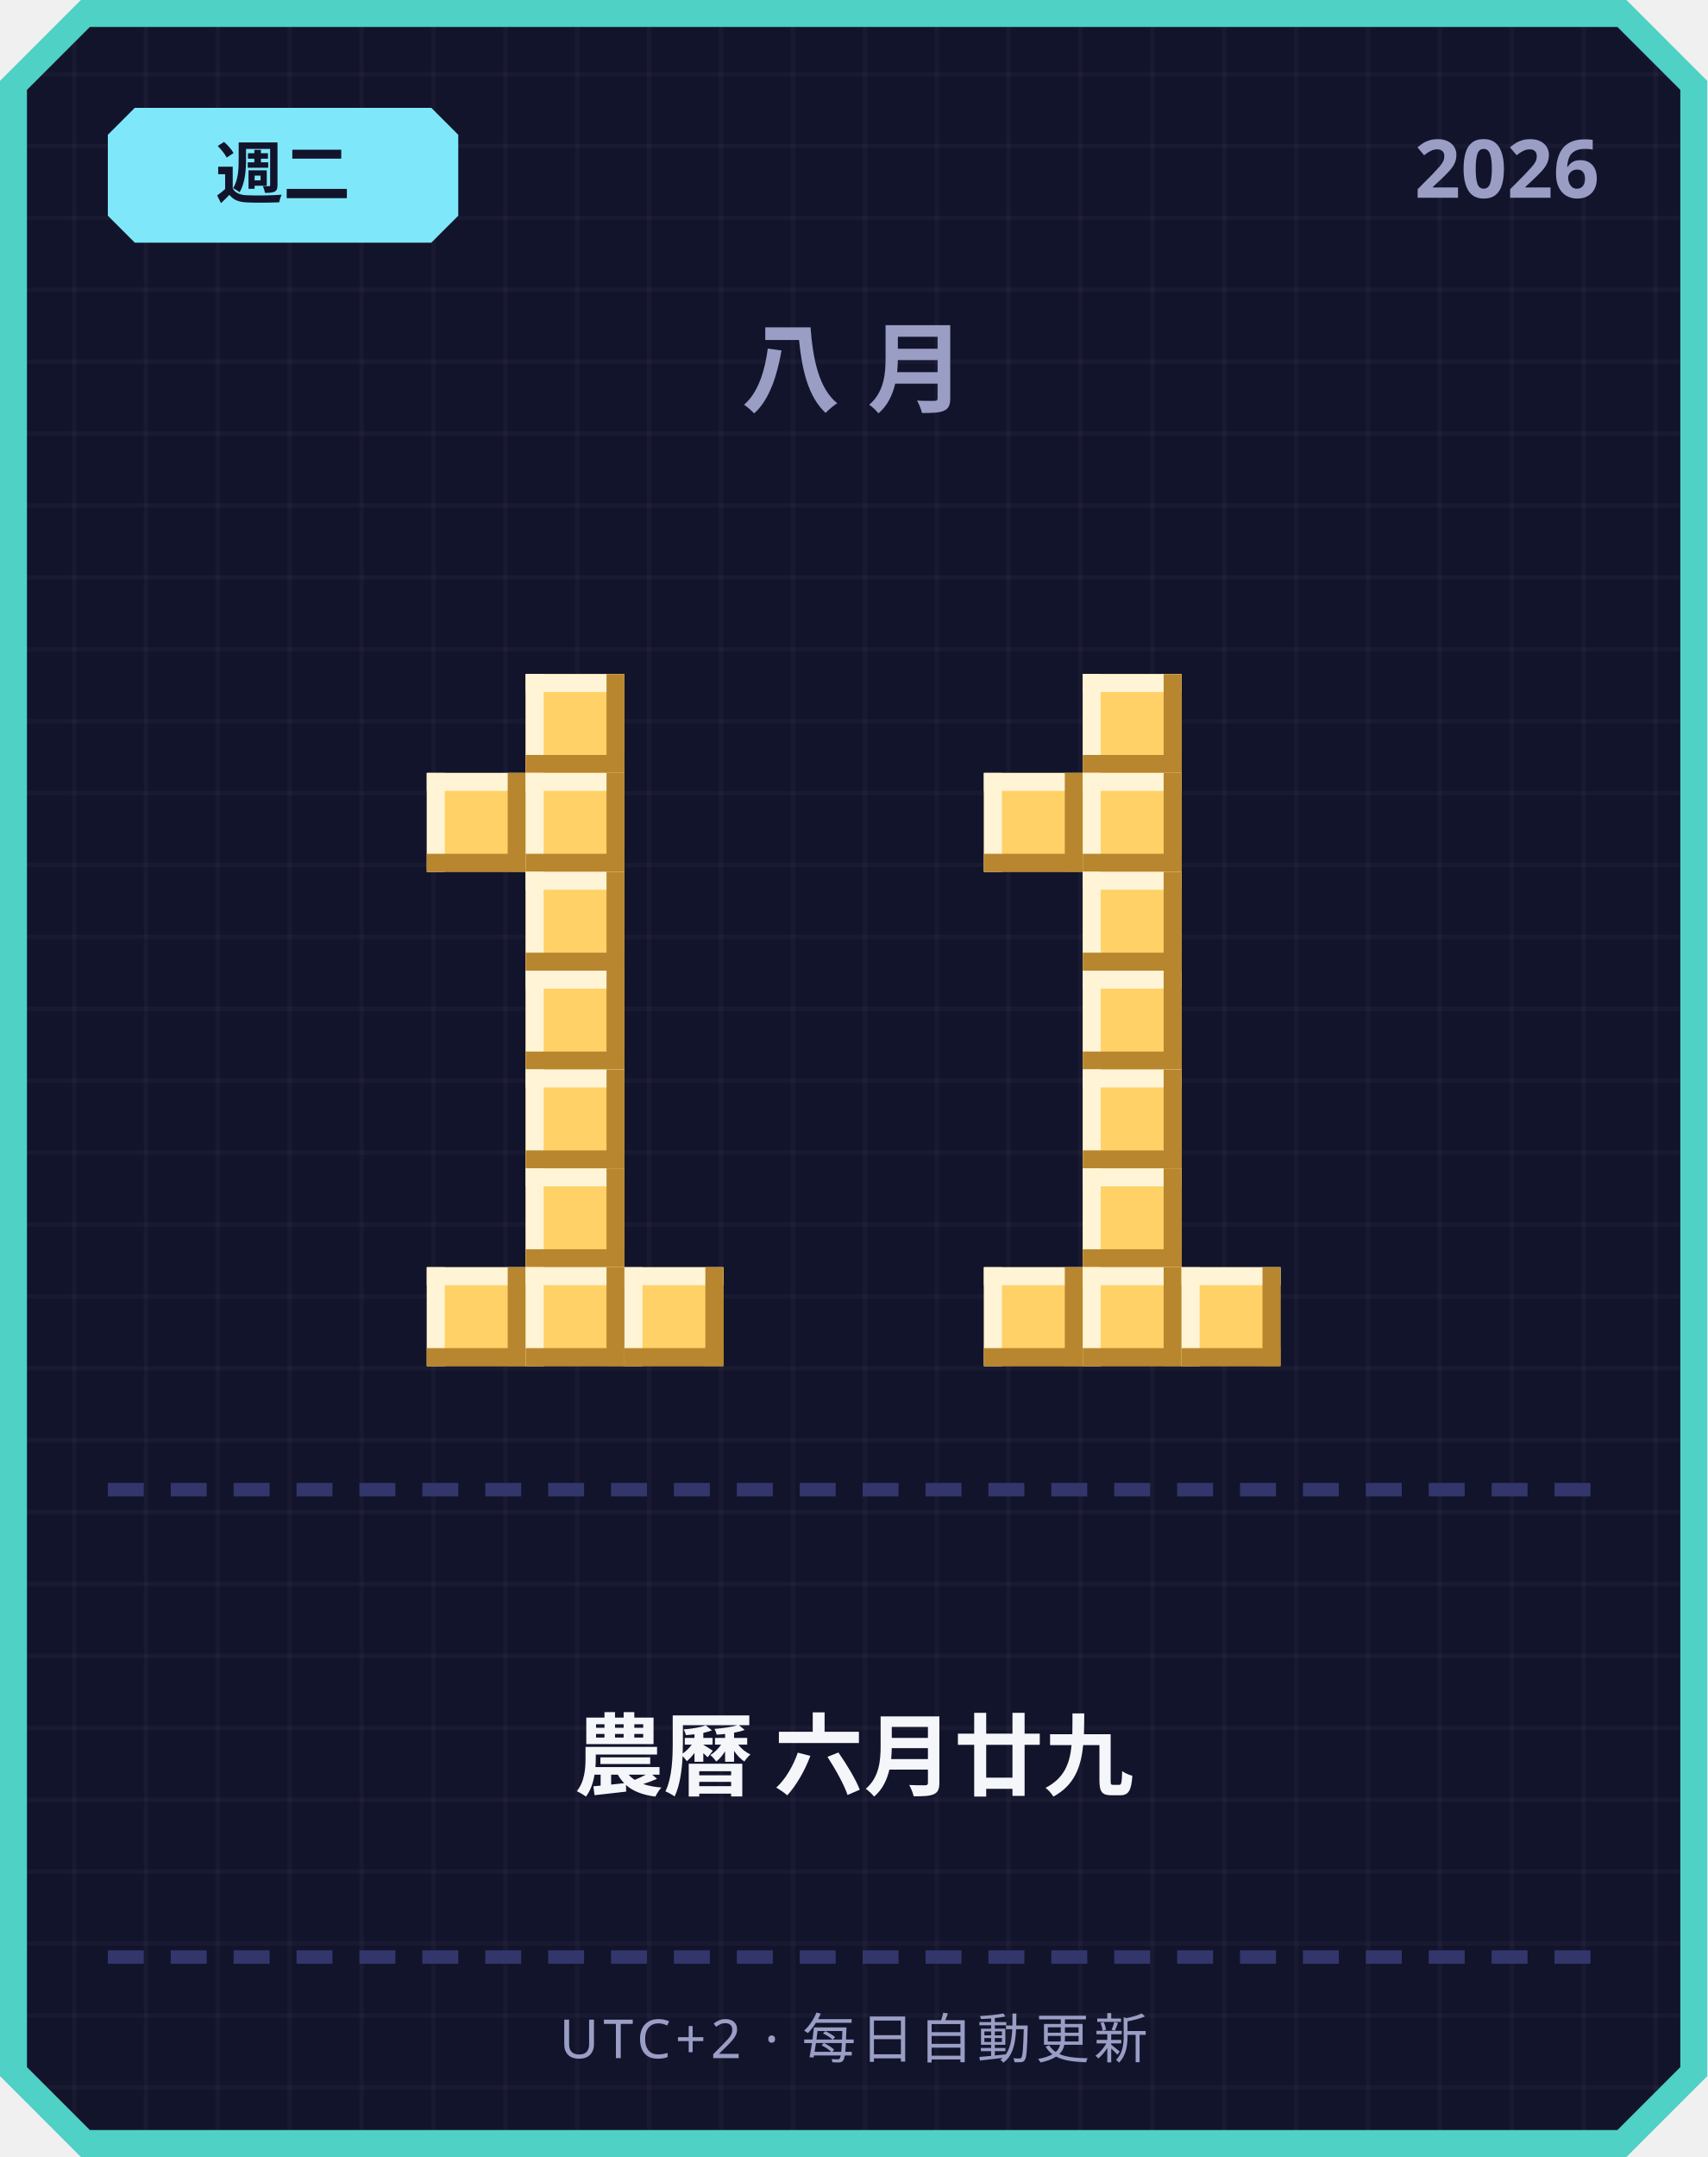
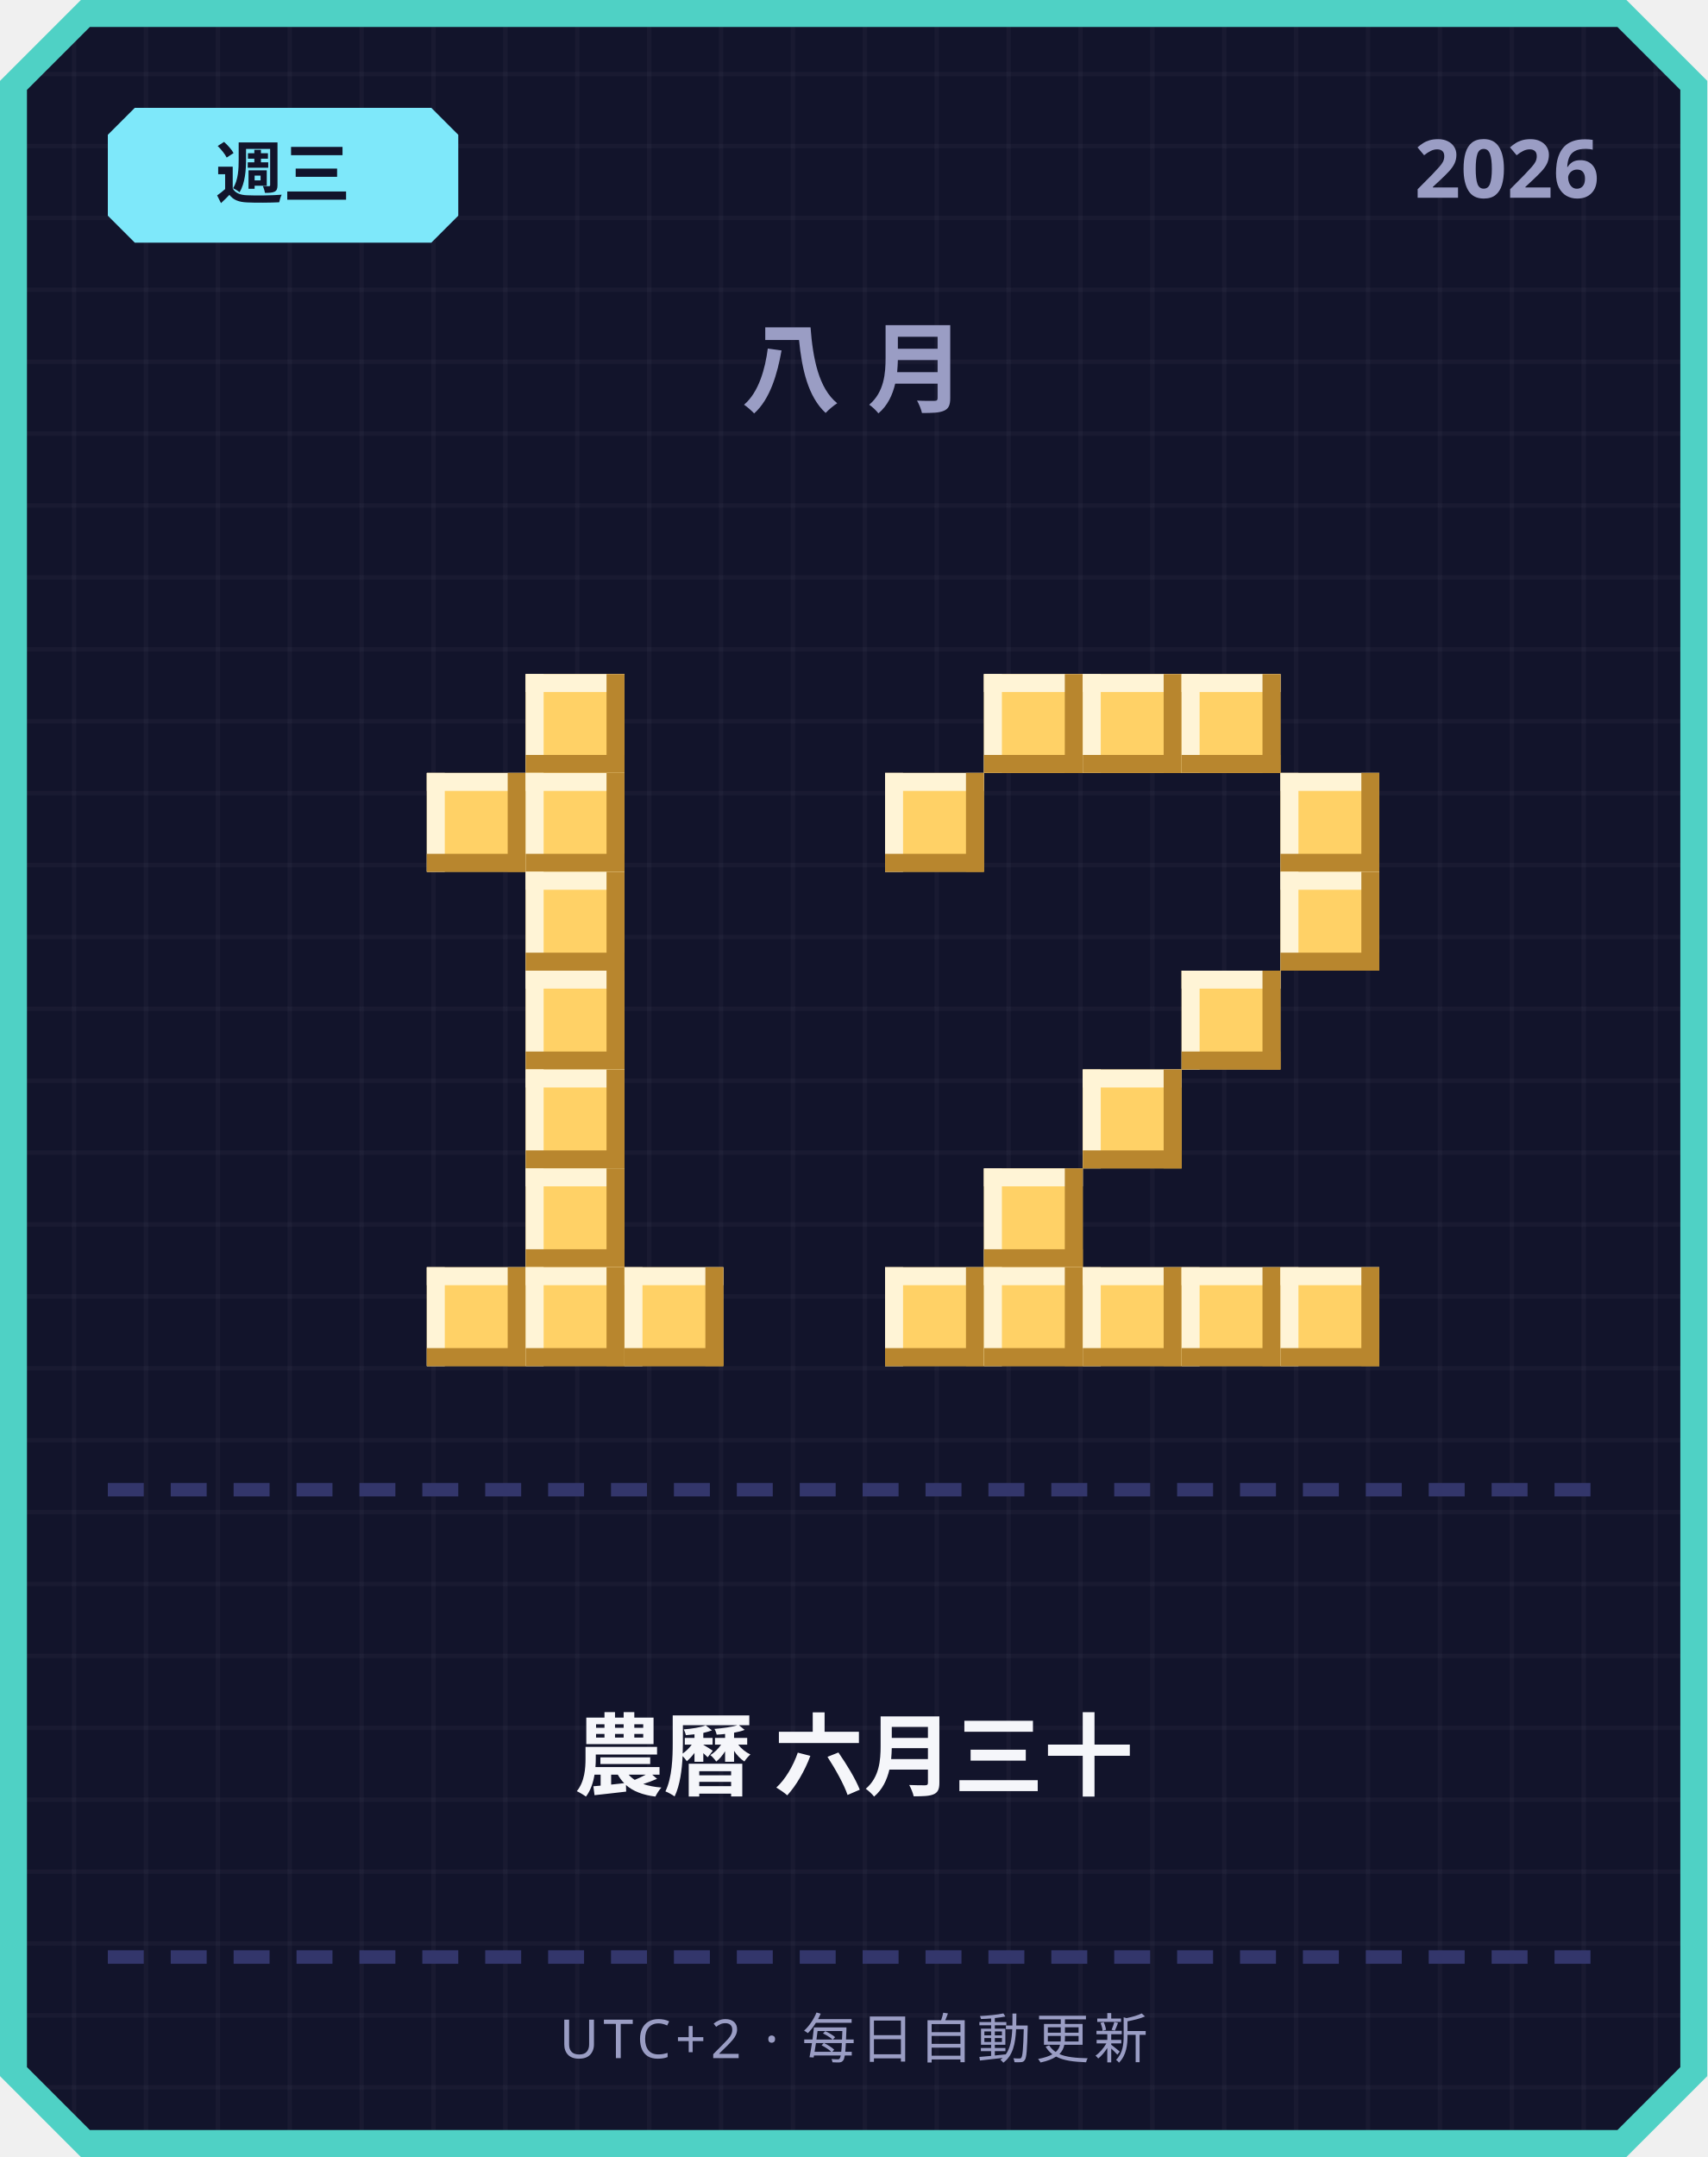
<svg xmlns="http://www.w3.org/2000/svg" width="380" height="480" viewBox="0 0 380 480">
  <defs>
    <pattern id="grid" width="16" height="16" patternUnits="userSpaceOnUse">
      <rect width="16" height="16" fill="#12142b" />
      <rect width="1" height="16" fill="#ffffff" opacity="0.03" />
      <rect width="16" height="1" fill="#ffffff" opacity="0.03" />
    </pattern>
  </defs>
  <path d="M 18,0 L 362,0 L 380,18 L 380,462 L 362,480 L 18,480 L 0,462 L 0,18 Z" fill="#4fd1c5" />
  <path d="M 20,6 L 360,6 L 374,20 L 374,460 L 360,474 L 20,474 L 6,460 L 6,20 Z" fill="url(#grid)" />
  <path d="M 30,24 L 96,24 L 102,30 L 102,48 L 96,54 L 30,54 L 24,48 L 24,30 Z" fill="#7ee8fa" />
-   <text x="63" y="44" text-anchor="middle" font-family="'Segoe UI', sans-serif" font-size="15" font-weight="700" fill="#12142b">週二</text>
+   <text x="63" y="44" text-anchor="middle" font-family="'Segoe UI', sans-serif" font-size="15" font-weight="700" fill="#12142b">週三</text>
  <text x="356" y="44" text-anchor="end" font-family="'Segoe UI', sans-serif" font-size="18" font-weight="700" fill="#9a9dc4">2026</text>
  <text x="190" y="90" text-anchor="middle" font-family="'Segoe UI', sans-serif" font-size="22" font-weight="700" letter-spacing="6" fill="#9a9dc4">八月</text>
  <rect x="117" y="150" width="22" height="22" fill="#ffd166" />
  <rect x="117" y="150" width="22" height="4" fill="#fff4d6" />
  <rect x="117" y="150" width="4" height="22" fill="#fff4d6" />
  <rect x="117" y="168" width="22" height="4" fill="#b8862e" />
  <rect x="135" y="150" width="4" height="22" fill="#b8862e" />
  <rect x="95" y="172" width="22" height="22" fill="#ffd166" />
  <rect x="95" y="172" width="22" height="4" fill="#fff4d6" />
  <rect x="95" y="172" width="4" height="22" fill="#fff4d6" />
  <rect x="95" y="190" width="22" height="4" fill="#b8862e" />
  <rect x="113" y="172" width="4" height="22" fill="#b8862e" />
  <rect x="117" y="172" width="22" height="22" fill="#ffd166" />
  <rect x="117" y="172" width="22" height="4" fill="#fff4d6" />
  <rect x="117" y="172" width="4" height="22" fill="#fff4d6" />
  <rect x="117" y="190" width="22" height="4" fill="#b8862e" />
  <rect x="135" y="172" width="4" height="22" fill="#b8862e" />
  <rect x="117" y="194" width="22" height="22" fill="#ffd166" />
  <rect x="117" y="194" width="22" height="4" fill="#fff4d6" />
  <rect x="117" y="194" width="4" height="22" fill="#fff4d6" />
  <rect x="117" y="212" width="22" height="4" fill="#b8862e" />
  <rect x="135" y="194" width="4" height="22" fill="#b8862e" />
  <rect x="117" y="216" width="22" height="22" fill="#ffd166" />
  <rect x="117" y="216" width="22" height="4" fill="#fff4d6" />
  <rect x="117" y="216" width="4" height="22" fill="#fff4d6" />
  <rect x="117" y="234" width="22" height="4" fill="#b8862e" />
  <rect x="135" y="216" width="4" height="22" fill="#b8862e" />
  <rect x="117" y="238" width="22" height="22" fill="#ffd166" />
  <rect x="117" y="238" width="22" height="4" fill="#fff4d6" />
  <rect x="117" y="238" width="4" height="22" fill="#fff4d6" />
  <rect x="117" y="256" width="22" height="4" fill="#b8862e" />
  <rect x="135" y="238" width="4" height="22" fill="#b8862e" />
  <rect x="117" y="260" width="22" height="22" fill="#ffd166" />
  <rect x="117" y="260" width="22" height="4" fill="#fff4d6" />
  <rect x="117" y="260" width="4" height="22" fill="#fff4d6" />
  <rect x="117" y="278" width="22" height="4" fill="#b8862e" />
  <rect x="135" y="260" width="4" height="22" fill="#b8862e" />
  <rect x="95" y="282" width="22" height="22" fill="#ffd166" />
  <rect x="95" y="282" width="22" height="4" fill="#fff4d6" />
  <rect x="95" y="282" width="4" height="22" fill="#fff4d6" />
  <rect x="95" y="300" width="22" height="4" fill="#b8862e" />
  <rect x="113" y="282" width="4" height="22" fill="#b8862e" />
  <rect x="117" y="282" width="22" height="22" fill="#ffd166" />
  <rect x="117" y="282" width="22" height="4" fill="#fff4d6" />
  <rect x="117" y="282" width="4" height="22" fill="#fff4d6" />
  <rect x="117" y="300" width="22" height="4" fill="#b8862e" />
  <rect x="135" y="282" width="4" height="22" fill="#b8862e" />
  <rect x="139" y="282" width="22" height="22" fill="#ffd166" />
  <rect x="139" y="282" width="22" height="4" fill="#fff4d6" />
  <rect x="139" y="282" width="4" height="22" fill="#fff4d6" />
  <rect x="139" y="300" width="22" height="4" fill="#b8862e" />
  <rect x="157" y="282" width="4" height="22" fill="#b8862e" />
+   <rect x="219" y="150" width="22" height="22" fill="#ffd166" />
+   <rect x="219" y="150" width="22" height="4" fill="#fff4d6" />
+   <rect x="219" y="150" width="4" height="22" fill="#fff4d6" />
+   <rect x="219" y="168" width="22" height="4" fill="#b8862e" />
+   <rect x="237" y="150" width="4" height="22" fill="#b8862e" />
  <rect x="241" y="150" width="22" height="22" fill="#ffd166" />
  <rect x="241" y="150" width="22" height="4" fill="#fff4d6" />
  <rect x="241" y="150" width="4" height="22" fill="#fff4d6" />
  <rect x="241" y="168" width="22" height="4" fill="#b8862e" />
  <rect x="259" y="150" width="4" height="22" fill="#b8862e" />
-   <rect x="219" y="172" width="22" height="22" fill="#ffd166" />
-   <rect x="219" y="172" width="22" height="4" fill="#fff4d6" />
-   <rect x="219" y="172" width="4" height="22" fill="#fff4d6" />
-   <rect x="219" y="190" width="22" height="4" fill="#b8862e" />
-   <rect x="237" y="172" width="4" height="22" fill="#b8862e" />
-   <rect x="241" y="172" width="22" height="22" fill="#ffd166" />
-   <rect x="241" y="172" width="22" height="4" fill="#fff4d6" />
-   <rect x="241" y="172" width="4" height="22" fill="#fff4d6" />
-   <rect x="241" y="190" width="22" height="4" fill="#b8862e" />
-   <rect x="259" y="172" width="4" height="22" fill="#b8862e" />
-   <rect x="241" y="194" width="22" height="22" fill="#ffd166" />
-   <rect x="241" y="194" width="22" height="4" fill="#fff4d6" />
-   <rect x="241" y="194" width="4" height="22" fill="#fff4d6" />
-   <rect x="241" y="212" width="22" height="4" fill="#b8862e" />
-   <rect x="259" y="194" width="4" height="22" fill="#b8862e" />
-   <rect x="241" y="216" width="22" height="22" fill="#ffd166" />
-   <rect x="241" y="216" width="22" height="4" fill="#fff4d6" />
-   <rect x="241" y="216" width="4" height="22" fill="#fff4d6" />
-   <rect x="241" y="234" width="22" height="4" fill="#b8862e" />
-   <rect x="259" y="216" width="4" height="22" fill="#b8862e" />
+   <rect x="263" y="150" width="22" height="22" fill="#ffd166" />
+   <rect x="263" y="150" width="22" height="4" fill="#fff4d6" />
+   <rect x="263" y="150" width="4" height="22" fill="#fff4d6" />
+   <rect x="263" y="168" width="22" height="4" fill="#b8862e" />
+   <rect x="281" y="150" width="4" height="22" fill="#b8862e" />
+   <rect x="197" y="172" width="22" height="22" fill="#ffd166" />
+   <rect x="197" y="172" width="22" height="4" fill="#fff4d6" />
+   <rect x="197" y="172" width="4" height="22" fill="#fff4d6" />
+   <rect x="197" y="190" width="22" height="4" fill="#b8862e" />
+   <rect x="215" y="172" width="4" height="22" fill="#b8862e" />
+   <rect x="285" y="172" width="22" height="22" fill="#ffd166" />
+   <rect x="285" y="172" width="22" height="4" fill="#fff4d6" />
+   <rect x="285" y="172" width="4" height="22" fill="#fff4d6" />
+   <rect x="285" y="190" width="22" height="4" fill="#b8862e" />
+   <rect x="303" y="172" width="4" height="22" fill="#b8862e" />
+   <rect x="285" y="194" width="22" height="22" fill="#ffd166" />
+   <rect x="285" y="194" width="22" height="4" fill="#fff4d6" />
+   <rect x="285" y="194" width="4" height="22" fill="#fff4d6" />
+   <rect x="285" y="212" width="22" height="4" fill="#b8862e" />
+   <rect x="303" y="194" width="4" height="22" fill="#b8862e" />
+   <rect x="263" y="216" width="22" height="22" fill="#ffd166" />
+   <rect x="263" y="216" width="22" height="4" fill="#fff4d6" />
+   <rect x="263" y="216" width="4" height="22" fill="#fff4d6" />
+   <rect x="263" y="234" width="22" height="4" fill="#b8862e" />
+   <rect x="281" y="216" width="4" height="22" fill="#b8862e" />
  <rect x="241" y="238" width="22" height="22" fill="#ffd166" />
  <rect x="241" y="238" width="22" height="4" fill="#fff4d6" />
  <rect x="241" y="238" width="4" height="22" fill="#fff4d6" />
  <rect x="241" y="256" width="22" height="4" fill="#b8862e" />
  <rect x="259" y="238" width="4" height="22" fill="#b8862e" />
-   <rect x="241" y="260" width="22" height="22" fill="#ffd166" />
-   <rect x="241" y="260" width="22" height="4" fill="#fff4d6" />
-   <rect x="241" y="260" width="4" height="22" fill="#fff4d6" />
-   <rect x="241" y="278" width="22" height="4" fill="#b8862e" />
-   <rect x="259" y="260" width="4" height="22" fill="#b8862e" />
+   <rect x="219" y="260" width="22" height="22" fill="#ffd166" />
+   <rect x="219" y="260" width="22" height="4" fill="#fff4d6" />
+   <rect x="219" y="260" width="4" height="22" fill="#fff4d6" />
+   <rect x="219" y="278" width="22" height="4" fill="#b8862e" />
+   <rect x="237" y="260" width="4" height="22" fill="#b8862e" />
+   <rect x="197" y="282" width="22" height="22" fill="#ffd166" />
+   <rect x="197" y="282" width="22" height="4" fill="#fff4d6" />
+   <rect x="197" y="282" width="4" height="22" fill="#fff4d6" />
+   <rect x="197" y="300" width="22" height="4" fill="#b8862e" />
+   <rect x="215" y="282" width="4" height="22" fill="#b8862e" />
  <rect x="219" y="282" width="22" height="22" fill="#ffd166" />
  <rect x="219" y="282" width="22" height="4" fill="#fff4d6" />
  <rect x="219" y="282" width="4" height="22" fill="#fff4d6" />
  <rect x="219" y="300" width="22" height="4" fill="#b8862e" />
  <rect x="237" y="282" width="4" height="22" fill="#b8862e" />
  <rect x="241" y="282" width="22" height="22" fill="#ffd166" />
  <rect x="241" y="282" width="22" height="4" fill="#fff4d6" />
  <rect x="241" y="282" width="4" height="22" fill="#fff4d6" />
  <rect x="241" y="300" width="22" height="4" fill="#b8862e" />
  <rect x="259" y="282" width="4" height="22" fill="#b8862e" />
  <rect x="263" y="282" width="22" height="22" fill="#ffd166" />
  <rect x="263" y="282" width="22" height="4" fill="#fff4d6" />
  <rect x="263" y="282" width="4" height="22" fill="#fff4d6" />
  <rect x="263" y="300" width="22" height="4" fill="#b8862e" />
  <rect x="281" y="282" width="4" height="22" fill="#b8862e" />
+   <rect x="285" y="282" width="22" height="22" fill="#ffd166" />
+   <rect x="285" y="282" width="22" height="4" fill="#fff4d6" />
+   <rect x="285" y="282" width="4" height="22" fill="#fff4d6" />
+   <rect x="285" y="300" width="22" height="4" fill="#b8862e" />
+   <rect x="303" y="282" width="4" height="22" fill="#b8862e" />
  <rect x="24" y="330" width="8" height="3" fill="#33366b" />
  <rect x="38" y="330" width="8" height="3" fill="#33366b" />
  <rect x="52" y="330" width="8" height="3" fill="#33366b" />
  <rect x="66" y="330" width="8" height="3" fill="#33366b" />
  <rect x="80" y="330" width="8" height="3" fill="#33366b" />
  <rect x="94" y="330" width="8" height="3" fill="#33366b" />
  <rect x="108" y="330" width="8" height="3" fill="#33366b" />
  <rect x="122" y="330" width="8" height="3" fill="#33366b" />
  <rect x="136" y="330" width="8" height="3" fill="#33366b" />
  <rect x="150" y="330" width="8" height="3" fill="#33366b" />
  <rect x="164" y="330" width="8" height="3" fill="#33366b" />
  <rect x="178" y="330" width="8" height="3" fill="#33366b" />
  <rect x="192" y="330" width="8" height="3" fill="#33366b" />
  <rect x="206" y="330" width="8" height="3" fill="#33366b" />
  <rect x="220" y="330" width="8" height="3" fill="#33366b" />
  <rect x="234" y="330" width="8" height="3" fill="#33366b" />
  <rect x="248" y="330" width="8" height="3" fill="#33366b" />
  <rect x="262" y="330" width="8" height="3" fill="#33366b" />
  <rect x="276" y="330" width="8" height="3" fill="#33366b" />
  <rect x="290" y="330" width="8" height="3" fill="#33366b" />
  <rect x="304" y="330" width="8" height="3" fill="#33366b" />
  <rect x="318" y="330" width="8" height="3" fill="#33366b" />
  <rect x="332" y="330" width="8" height="3" fill="#33366b" />
  <rect x="346" y="330" width="8" height="3" fill="#33366b" />
-   <text x="190" y="398" text-anchor="middle" font-family="'Segoe UI', 'Microsoft JhengHei', sans-serif" font-size="20" font-weight="700" fill="#f5f6fa">農曆 六月廿九</text>
+   <text x="190" y="398" text-anchor="middle" font-family="'Segoe UI', 'Microsoft JhengHei', sans-serif" font-size="20" font-weight="700" fill="#f5f6fa">農曆 六月三十</text>
  <rect x="24" y="434" width="8" height="3" fill="#33366b" />
  <rect x="38" y="434" width="8" height="3" fill="#33366b" />
  <rect x="52" y="434" width="8" height="3" fill="#33366b" />
  <rect x="66" y="434" width="8" height="3" fill="#33366b" />
  <rect x="80" y="434" width="8" height="3" fill="#33366b" />
  <rect x="94" y="434" width="8" height="3" fill="#33366b" />
  <rect x="108" y="434" width="8" height="3" fill="#33366b" />
  <rect x="122" y="434" width="8" height="3" fill="#33366b" />
  <rect x="136" y="434" width="8" height="3" fill="#33366b" />
  <rect x="150" y="434" width="8" height="3" fill="#33366b" />
  <rect x="164" y="434" width="8" height="3" fill="#33366b" />
  <rect x="178" y="434" width="8" height="3" fill="#33366b" />
  <rect x="192" y="434" width="8" height="3" fill="#33366b" />
  <rect x="206" y="434" width="8" height="3" fill="#33366b" />
  <rect x="220" y="434" width="8" height="3" fill="#33366b" />
  <rect x="234" y="434" width="8" height="3" fill="#33366b" />
  <rect x="248" y="434" width="8" height="3" fill="#33366b" />
  <rect x="262" y="434" width="8" height="3" fill="#33366b" />
  <rect x="276" y="434" width="8" height="3" fill="#33366b" />
  <rect x="290" y="434" width="8" height="3" fill="#33366b" />
  <rect x="304" y="434" width="8" height="3" fill="#33366b" />
  <rect x="318" y="434" width="8" height="3" fill="#33366b" />
  <rect x="332" y="434" width="8" height="3" fill="#33366b" />
  <rect x="346" y="434" width="8" height="3" fill="#33366b" />
  <text x="190" y="458" text-anchor="middle" font-family="'Segoe UI', sans-serif" font-size="12" letter-spacing="1" fill="#9a9dc4">UTC+2 · 每日自動更新</text>
</svg>
